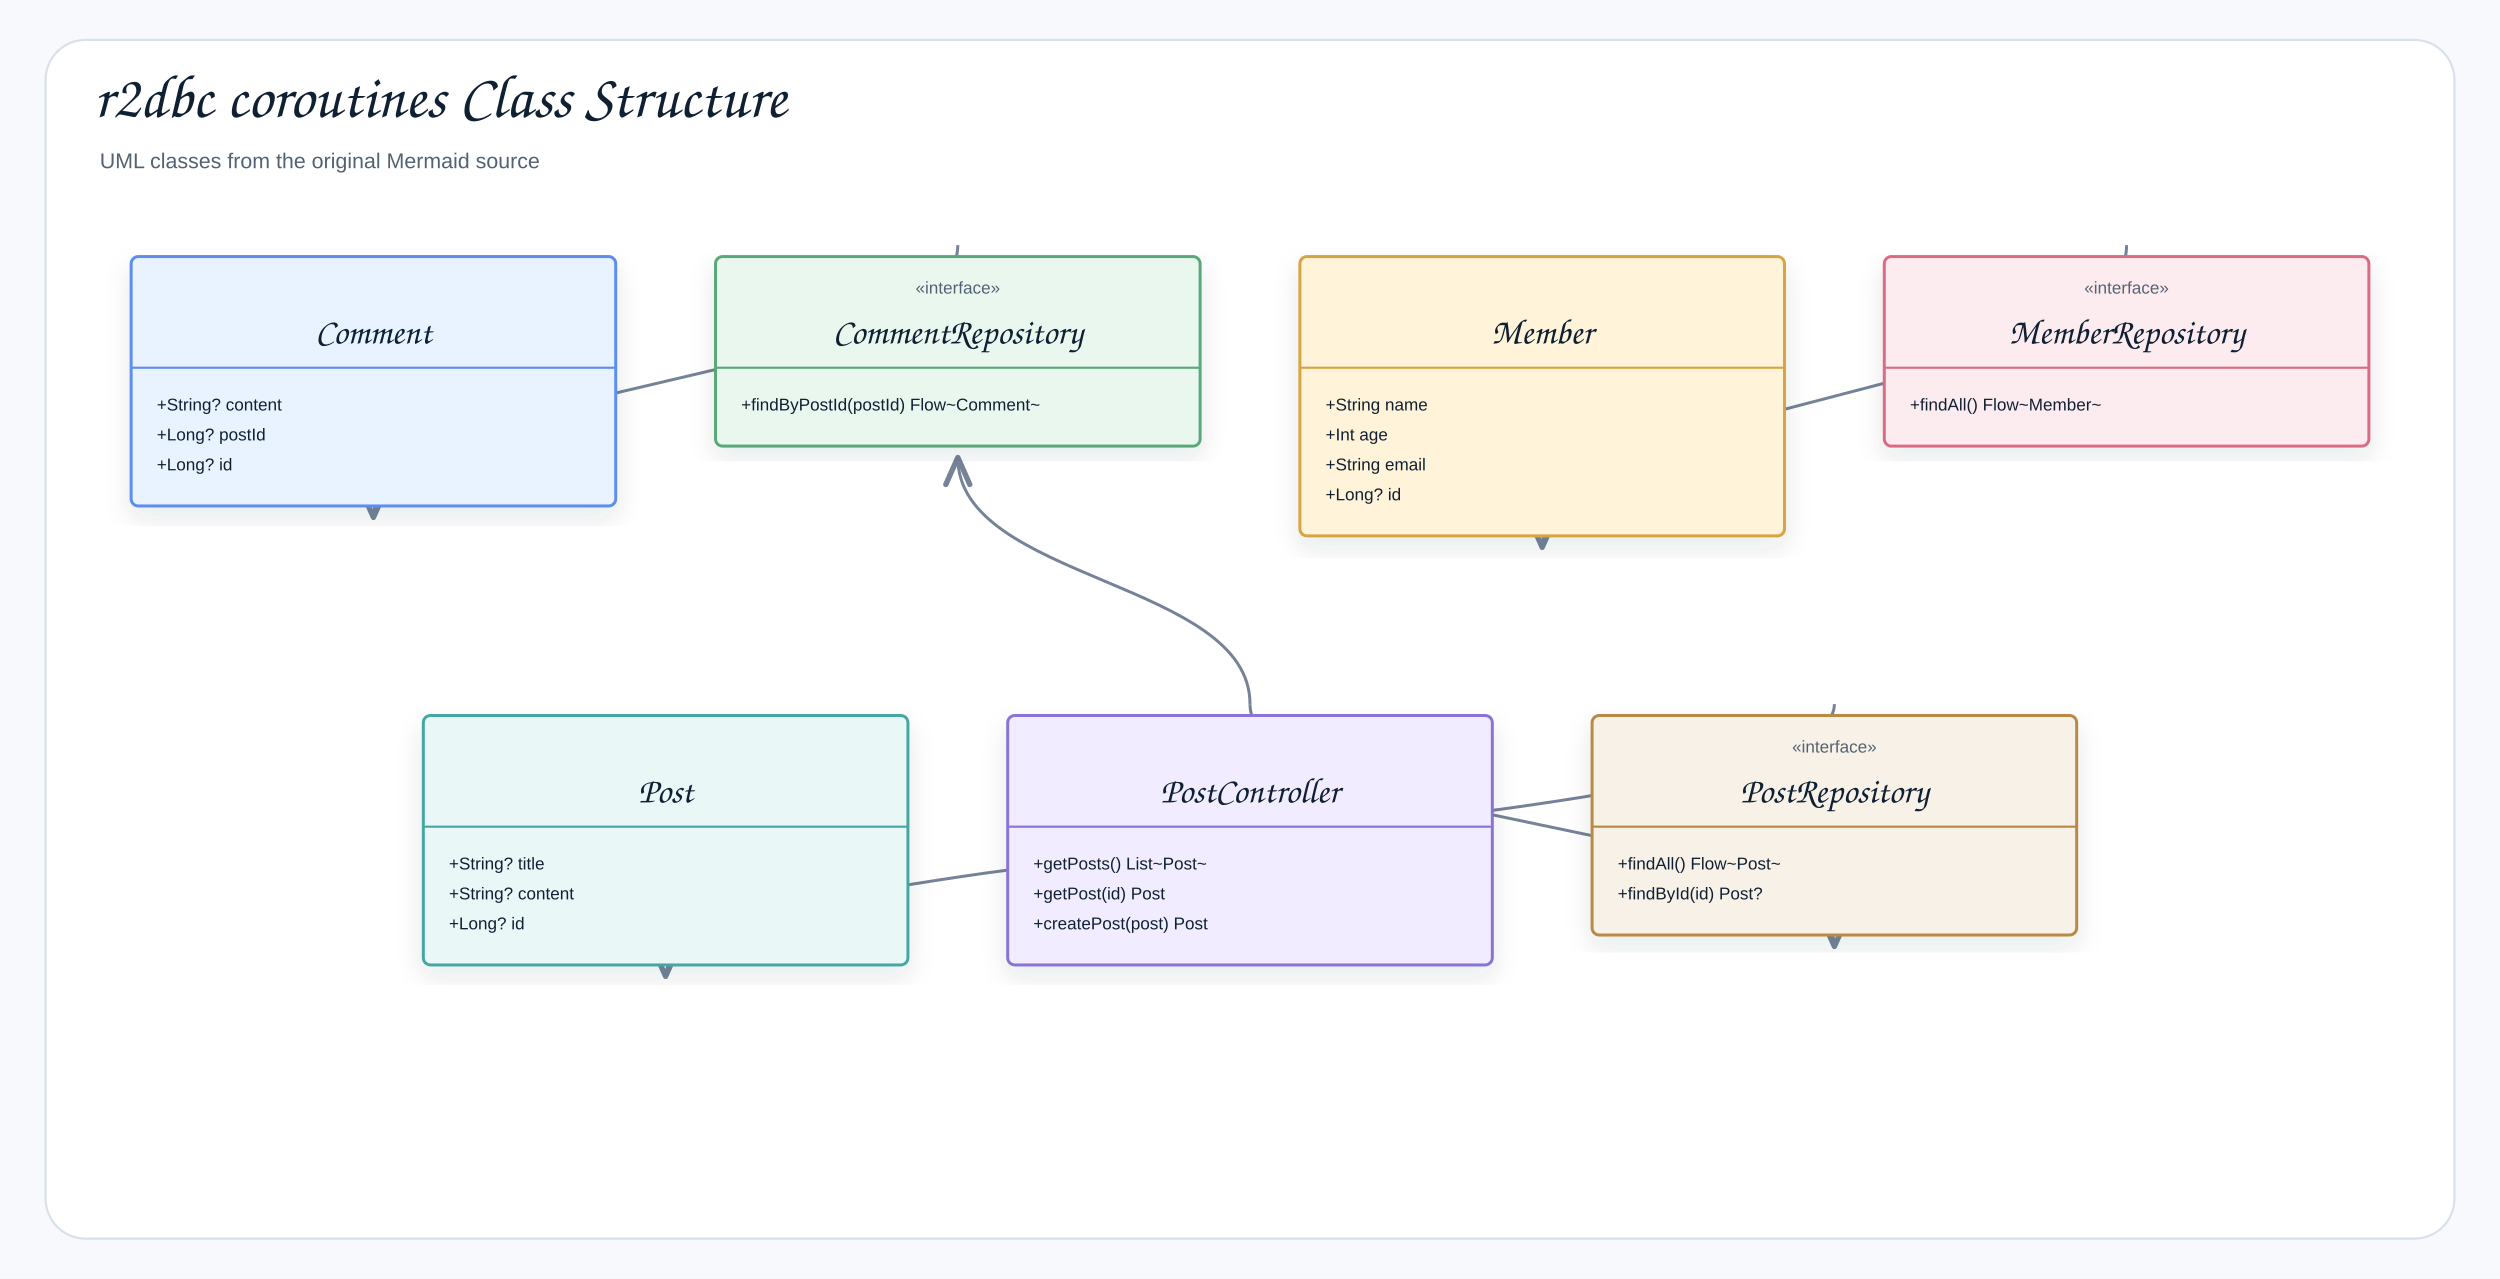
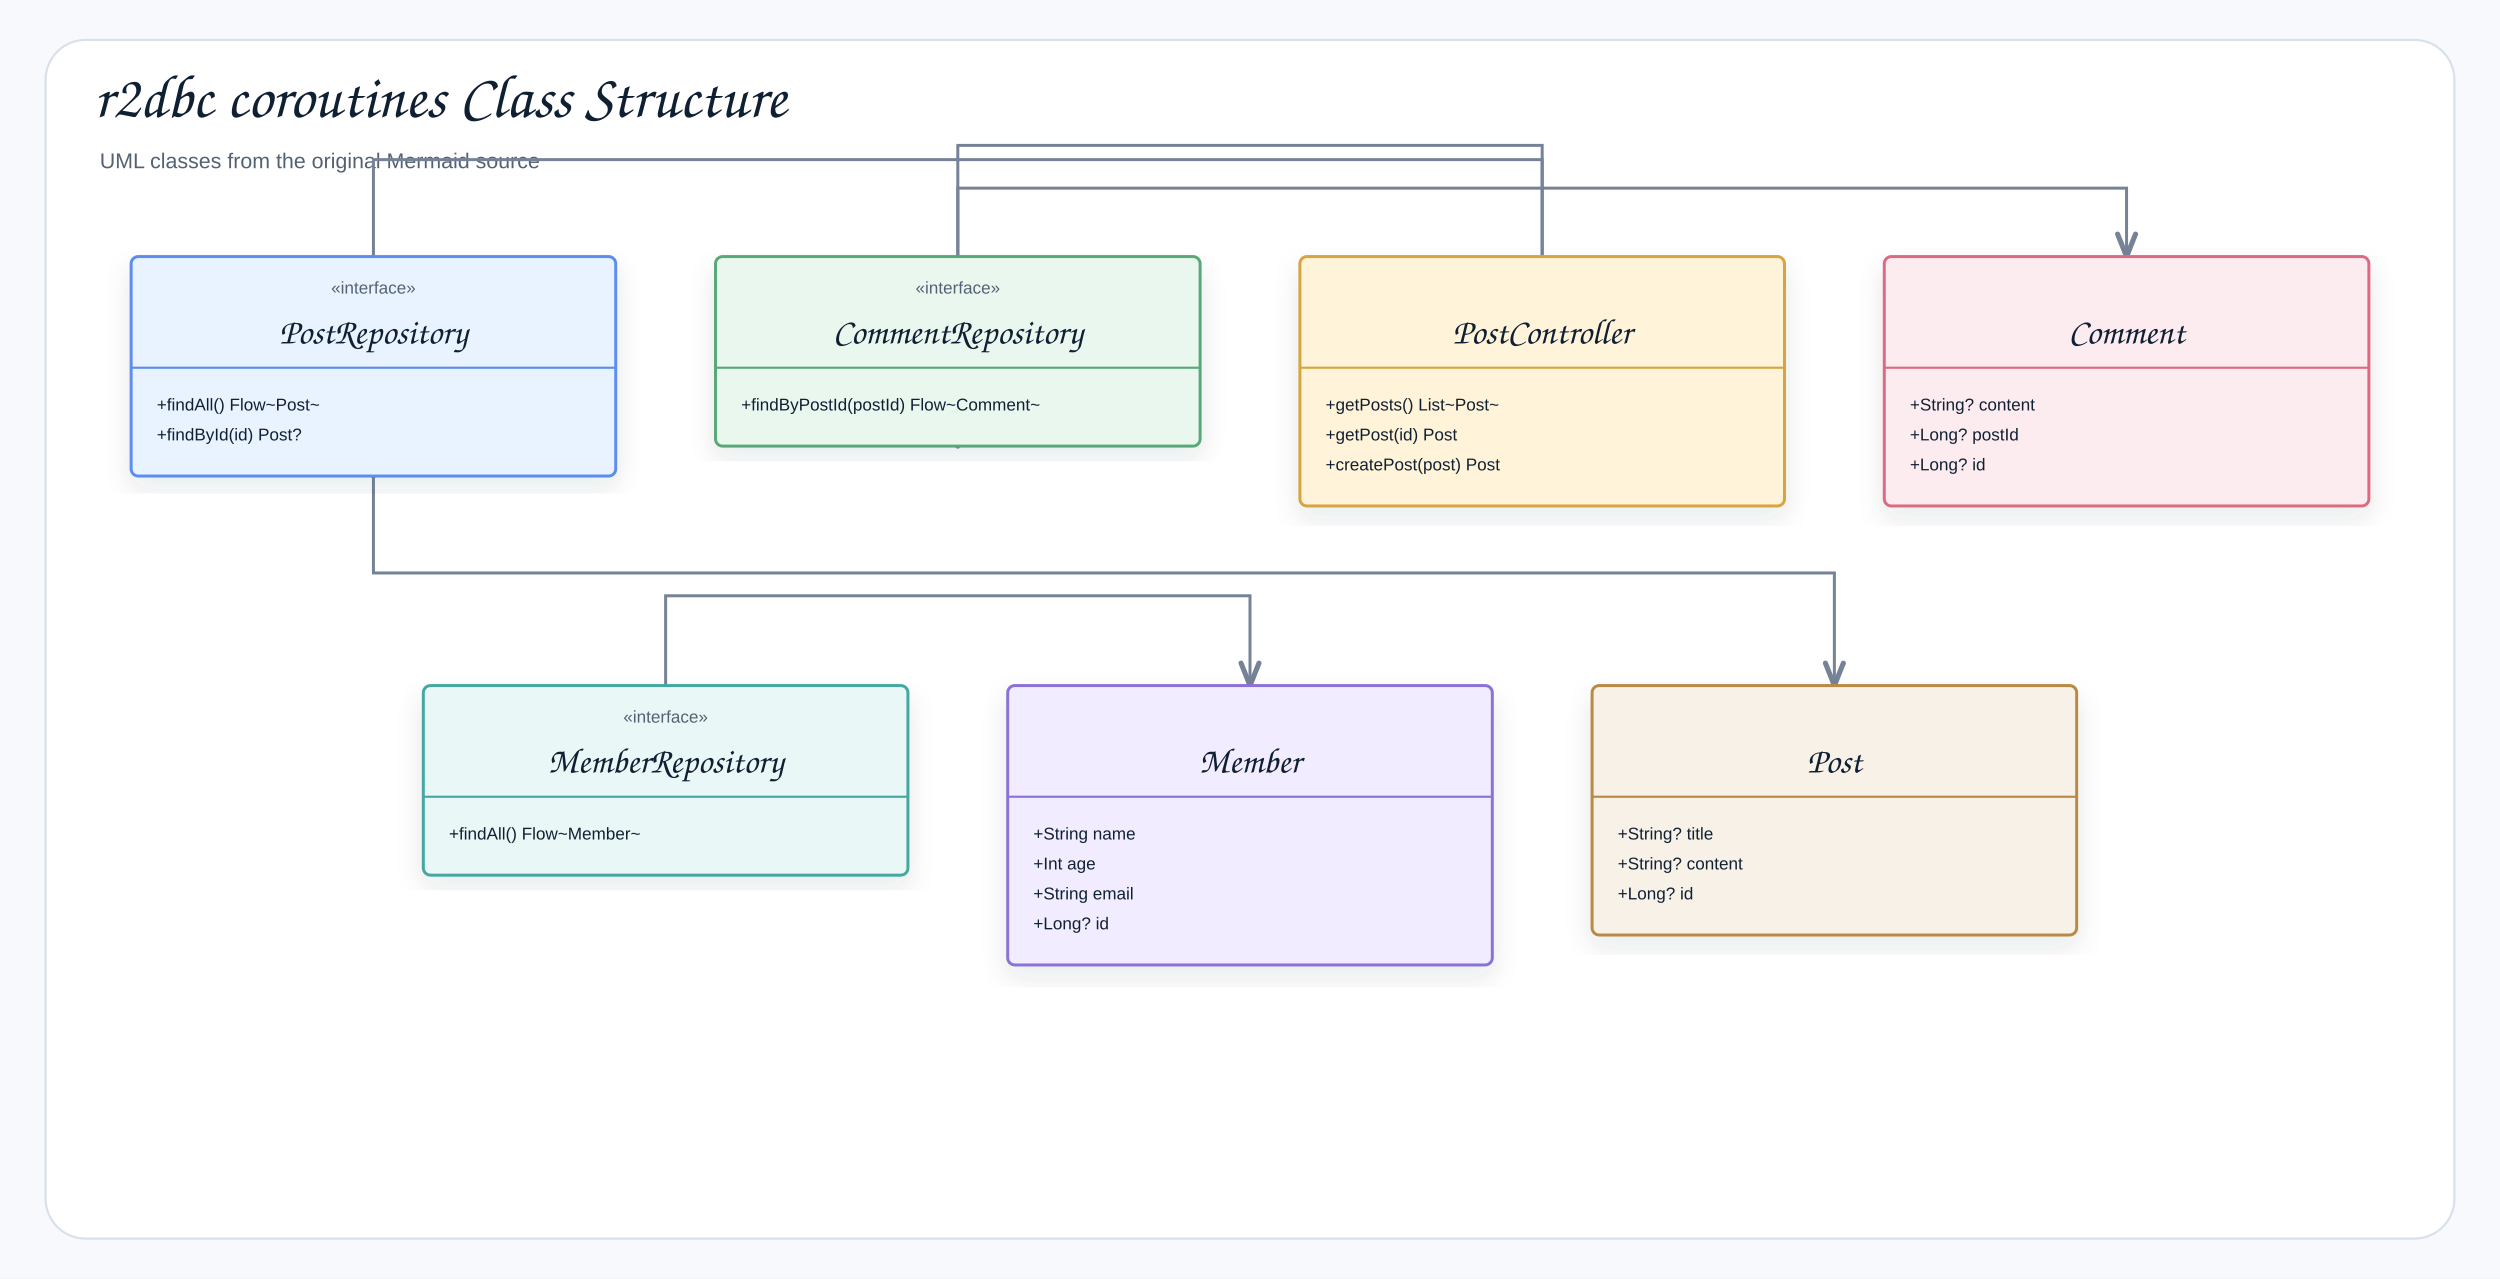
<svg xmlns="http://www.w3.org/2000/svg" width="1754" height="897" viewBox="0 0 1754 897" role="img" aria-label="r2dbc coroutines Class Structure">
  <defs>
    <filter id="shadow" x="-8%" y="-8%" width="116%" height="116%">
      <feDropShadow dx="0" dy="8" stdDeviation="9" flood-color="#1f2937" flood-opacity="0.10" />
    </filter>
-     <marker id="openArrow" markerWidth="12" markerHeight="10" refX="10" refY="5" orient="auto" markerUnits="strokeWidth">
-       <path d="M 1 1 L 10 5 L 1 9" fill="none" stroke="#758297" stroke-width="1.8" stroke-linecap="round" stroke-linejoin="round" />
+     <marker id="openArrow" markerWidth="10" markerHeight="8" refX="8.5" refY="4" orient="auto" markerUnits="strokeWidth">
+       <path d="M 1 1 L 8.5 4 L 1 7" fill="none" stroke="#758297" stroke-width="1.7" stroke-linecap="round" stroke-linejoin="round" />
    </marker>
-     <marker id="inherit" markerWidth="14" markerHeight="12" refX="12" refY="6" orient="auto" markerUnits="strokeWidth">
-       <path d="M 0 1 L 12 6 L 0 11 Z" fill="#ffffff" stroke="#758297" stroke-width="1.8" />
+     <marker id="inherit" markerWidth="11" markerHeight="10" refX="9.5" refY="5" orient="auto" markerUnits="strokeWidth">
+       <path d="M 0.5 1 L 9.5 5 L 0.5 9 Z" fill="#ffffff" stroke="#758297" stroke-width="1.7" />
    </marker>
    <style>
    .canvas{fill:#f7f9fc}.frame{fill:#fff;stroke:#d8e0ea;stroke-width:1.5}
    .title{font-family:"Architects Daughter","Comic Sans MS","Comic Sans",cursive;font-size:43px;font-weight:400;fill:#102033}
    .subtitle{font-family:"Comic Sans MS","Comic Sans","Comic Neue",Arial,sans-serif;font-size:15px;font-weight:400;fill:#536273}
    .label{font-family:"Architects Daughter","Comic Sans MS","Comic Sans",cursive;font-size:25px;font-weight:400;fill:#102033}
    .smallLabel{font-family:"Architects Daughter","Comic Sans MS","Comic Sans",cursive;font-size:21px;font-weight:400;fill:#102033}
    .mono{font-family:"Comic Sans MS","Comic Sans","Comic Neue",Arial,sans-serif;font-size:12px;font-weight:400;fill:#102033}
    .small{font-family:"Comic Sans MS","Comic Sans","Comic Neue",Arial,sans-serif;font-size:12px;font-weight:400;fill:#536273}
    .strong{font-family:"Comic Sans MS","Comic Sans","Comic Neue",Arial,sans-serif;font-size:13px;font-weight:400;fill:#102033}
    .card{stroke-width:2.1;filter:url(#shadow)}.compartment{stroke-width:1.5;fill:none}
    .line{stroke:#758297;stroke-width:2.1;fill:none;marker-end:url(#openArrow)}
    .plainLine{stroke:#758297;stroke-width:2.1;fill:none}
    .dashed{stroke:#758297;stroke-width:2.1;stroke-dasharray:7 6;fill:none;marker-end:url(#openArrow)}
    .inheritLine{stroke:#758297;stroke-width:2.2;fill:none;marker-end:url(#inherit)}
    .implLine{stroke:#758297;stroke-width:2.2;stroke-dasharray:8 7;fill:none;marker-end:url(#inherit)}
  </style>
  </defs>
  <rect class="canvas" width="1754" height="897" />
  <rect class="frame" x="32" y="28" width="1690" height="841" rx="28" />
  <text class="title" x="66" y="82">r2dbc coroutines Class Structure</text>
  <text class="subtitle" x="70" y="118">UML classes from the original Mermaid source</text>
-   <path class="line" d="M877 494 C877 407.5 672 407.5 672 321" />
-   <path class="line" d="M877 494 C877 579 1287 579 1287 664" />
-   <path class="line" d="M1492 172 C1492 278 1082 278 1082 384" />
-   <path class="line" d="M672 172 C672 267.5 262 267.5 262 363" />
-   <path class="line" d="M1287 494 C1287 589.5 467 589.5 467 685" />
+   <path class="line" d="M1082 180 L1082 102 L672 102 L672 313" />
+   <path class="line" d="M1082 180 L1082 112 L262 112 L262 334" />
+   <path class="line" d="M467 614 L467 418 L877 418 L877 481" />
+   <path class="line" d="M672 313 L672 132 L1492 132 L1492 180" />
+   <path class="line" d="M262 334 L262 402 L1287 402 L1287 481" />
  <g transform="translate(92,180)">
-     <rect class="card" x="0" y="0" width="340" height="175" rx="5" fill="#E8F3FF" stroke="#5B8DEF" />
+     <rect class="card" x="0" y="0" width="340" height="154" rx="5" fill="#E8F3FF" stroke="#5B8DEF" />
    <line class="compartment" x1="0" y1="78" x2="340" y2="78" stroke="#5B8DEF" />
-     <text class="small" x="170" y="26" text-anchor="middle" />
-     <text class="label" x="170" y="61" text-anchor="middle">Comment</text>
-     <text class="mono" x="18" y="108">+String? content</text>
-     <text class="mono" x="18" y="129">+Long? postId</text>
-     <text class="mono" x="18" y="150">+Long? id</text>
+     <text class="small" x="170" y="26" text-anchor="middle">«interface»</text>
+     <text class="label" x="170" y="61" text-anchor="middle">PostRepository</text>
+     <text class="mono" x="18" y="108">+findAll() Flow~Post~</text>
+     <text class="mono" x="18" y="129">+findById(id) Post?</text>
  </g>
  <g transform="translate(502,180)">
    <rect class="card" x="0" y="0" width="340" height="133" rx="5" fill="#EAF7EF" stroke="#58A978" />
    <line class="compartment" x1="0" y1="78" x2="340" y2="78" stroke="#58A978" />
    <text class="small" x="170" y="26" text-anchor="middle">«interface»</text>
    <text class="label" x="170" y="61" text-anchor="middle">CommentRepository</text>
    <text class="mono" x="18" y="108">+findByPostId(postId) Flow~Comment~</text>
  </g>
  <g transform="translate(912,180)">
-     <rect class="card" x="0" y="0" width="340" height="196" rx="5" fill="#FFF3D9" stroke="#D6A441" />
+     <rect class="card" x="0" y="0" width="340" height="175" rx="5" fill="#FFF3D9" stroke="#D6A441" />
    <line class="compartment" x1="0" y1="78" x2="340" y2="78" stroke="#D6A441" />
+     <text class="small" x="170" y="26" text-anchor="middle" />
+     <text class="label" x="170" y="61" text-anchor="middle">PostController</text>
+     <text class="mono" x="18" y="108">+getPosts() List~Post~</text>
+     <text class="mono" x="18" y="129">+getPost(id) Post</text>
+     <text class="mono" x="18" y="150">+createPost(post) Post</text>
+   </g>
+   <g transform="translate(1322,180)">
+     <rect class="card" x="0" y="0" width="340" height="175" rx="5" fill="#FDECEF" stroke="#DC6B82" />
+     <line class="compartment" x1="0" y1="78" x2="340" y2="78" stroke="#DC6B82" />
+     <text class="small" x="170" y="26" text-anchor="middle" />
+     <text class="label" x="170" y="61" text-anchor="middle">Comment</text>
+     <text class="mono" x="18" y="108">+String? content</text>
+     <text class="mono" x="18" y="129">+Long? postId</text>
+     <text class="mono" x="18" y="150">+Long? id</text>
+   </g>
+   <g transform="translate(297,481)">
+     <rect class="card" x="0" y="0" width="340" height="133" rx="5" fill="#E9F7F6" stroke="#45A7A1" />
+     <line class="compartment" x1="0" y1="78" x2="340" y2="78" stroke="#45A7A1" />
+     <text class="small" x="170" y="26" text-anchor="middle">«interface»</text>
+     <text class="label" x="170" y="61" text-anchor="middle">MemberRepository</text>
+     <text class="mono" x="18" y="108">+findAll() Flow~Member~</text>
+   </g>
+   <g transform="translate(707,481)">
+     <rect class="card" x="0" y="0" width="340" height="196" rx="5" fill="#F1ECFF" stroke="#8A72D6" />
+     <line class="compartment" x1="0" y1="78" x2="340" y2="78" stroke="#8A72D6" />
    <text class="small" x="170" y="26" text-anchor="middle" />
    <text class="label" x="170" y="61" text-anchor="middle">Member</text>
    <text class="mono" x="18" y="108">+String name</text>
    <text class="mono" x="18" y="129">+Int age</text>
    <text class="mono" x="18" y="150">+String email</text>
    <text class="mono" x="18" y="171">+Long? id</text>
  </g>
-   <g transform="translate(1322,180)">
-     <rect class="card" x="0" y="0" width="340" height="133" rx="5" fill="#FDECEF" stroke="#DC6B82" />
-     <line class="compartment" x1="0" y1="78" x2="340" y2="78" stroke="#DC6B82" />
-     <text class="small" x="170" y="26" text-anchor="middle">«interface»</text>
-     <text class="label" x="170" y="61" text-anchor="middle">MemberRepository</text>
-     <text class="mono" x="18" y="108">+findAll() Flow~Member~</text>
-   </g>
-   <g transform="translate(297,502)">
-     <rect class="card" x="0" y="0" width="340" height="175" rx="5" fill="#E9F7F6" stroke="#45A7A1" />
-     <line class="compartment" x1="0" y1="78" x2="340" y2="78" stroke="#45A7A1" />
+   <g transform="translate(1117,481)">
+     <rect class="card" x="0" y="0" width="340" height="175" rx="5" fill="#F7F1E7" stroke="#B88A44" />
+     <line class="compartment" x1="0" y1="78" x2="340" y2="78" stroke="#B88A44" />
    <text class="small" x="170" y="26" text-anchor="middle" />
    <text class="label" x="170" y="61" text-anchor="middle">Post</text>
    <text class="mono" x="18" y="108">+String? title</text>
    <text class="mono" x="18" y="129">+String? content</text>
    <text class="mono" x="18" y="150">+Long? id</text>
  </g>
-   <g transform="translate(707,502)">
-     <rect class="card" x="0" y="0" width="340" height="175" rx="5" fill="#F1ECFF" stroke="#8A72D6" />
-     <line class="compartment" x1="0" y1="78" x2="340" y2="78" stroke="#8A72D6" />
-     <text class="small" x="170" y="26" text-anchor="middle" />
-     <text class="label" x="170" y="61" text-anchor="middle">PostController</text>
-     <text class="mono" x="18" y="108">+getPosts() List~Post~</text>
-     <text class="mono" x="18" y="129">+getPost(id) Post</text>
-     <text class="mono" x="18" y="150">+createPost(post) Post</text>
-   </g>
-   <g transform="translate(1117,502)">
-     <rect class="card" x="0" y="0" width="340" height="154" rx="5" fill="#F7F1E7" stroke="#B88A44" />
-     <line class="compartment" x1="0" y1="78" x2="340" y2="78" stroke="#B88A44" />
-     <text class="small" x="170" y="26" text-anchor="middle">«interface»</text>
-     <text class="label" x="170" y="61" text-anchor="middle">PostRepository</text>
-     <text class="mono" x="18" y="108">+findAll() Flow~Post~</text>
-     <text class="mono" x="18" y="129">+findById(id) Post?</text>
-   </g>
</svg>
